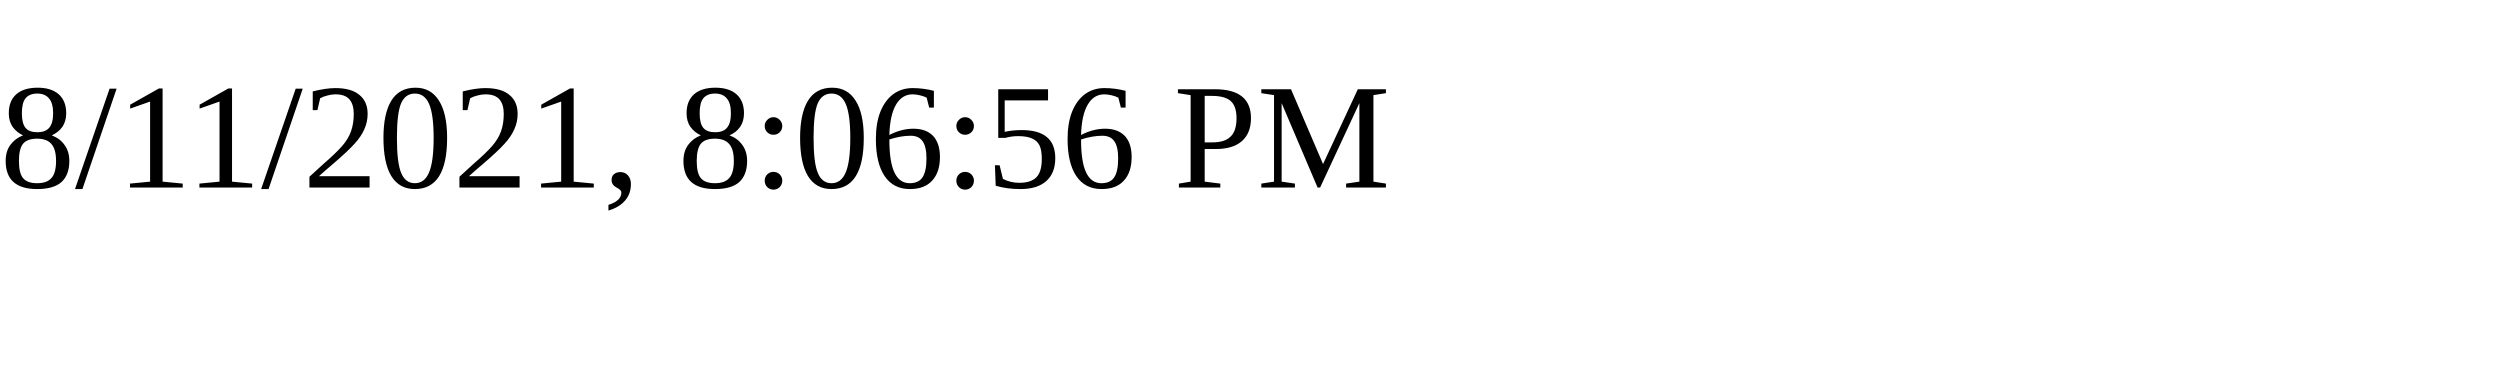
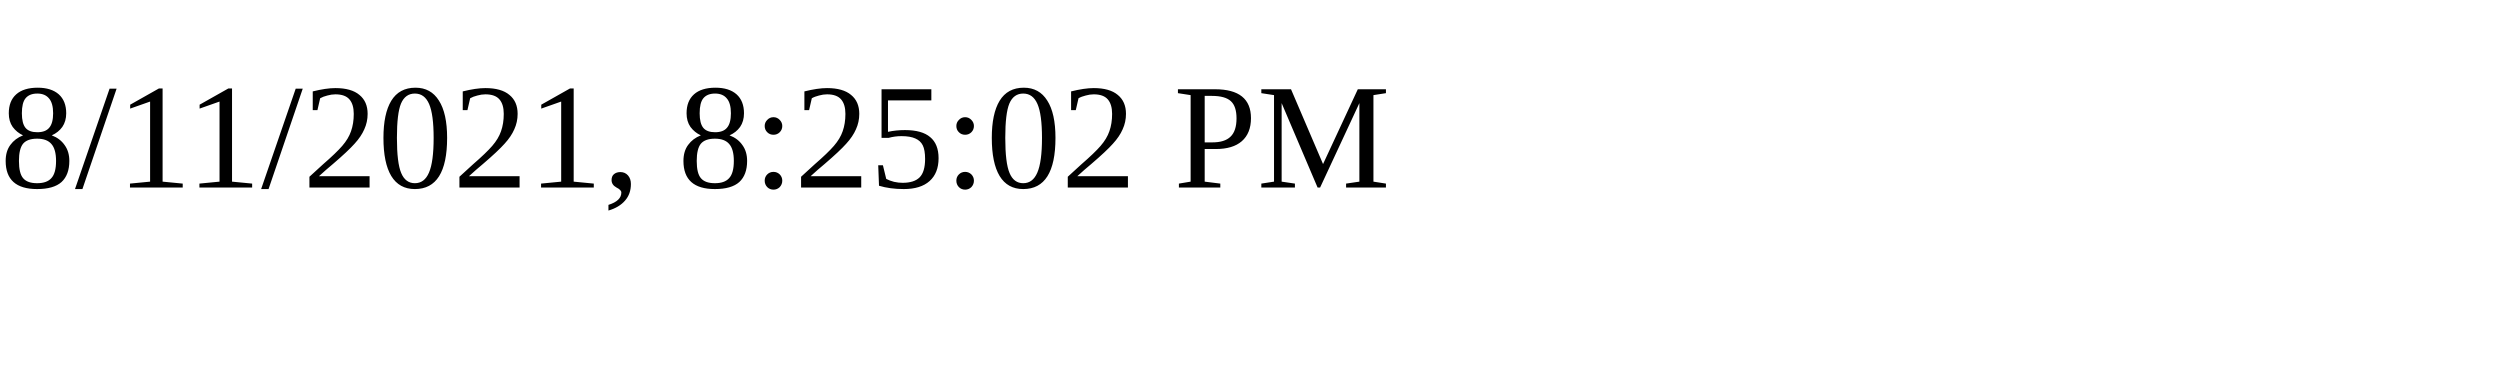
<svg xmlns="http://www.w3.org/2000/svg" height="30" width="200">
-   <text x="0" y="15">8/11/2021, 8:06:56 PM</text>
+   <text x="0" y="15">8/11/2021, 8:25:02 PM</text>
</svg>
